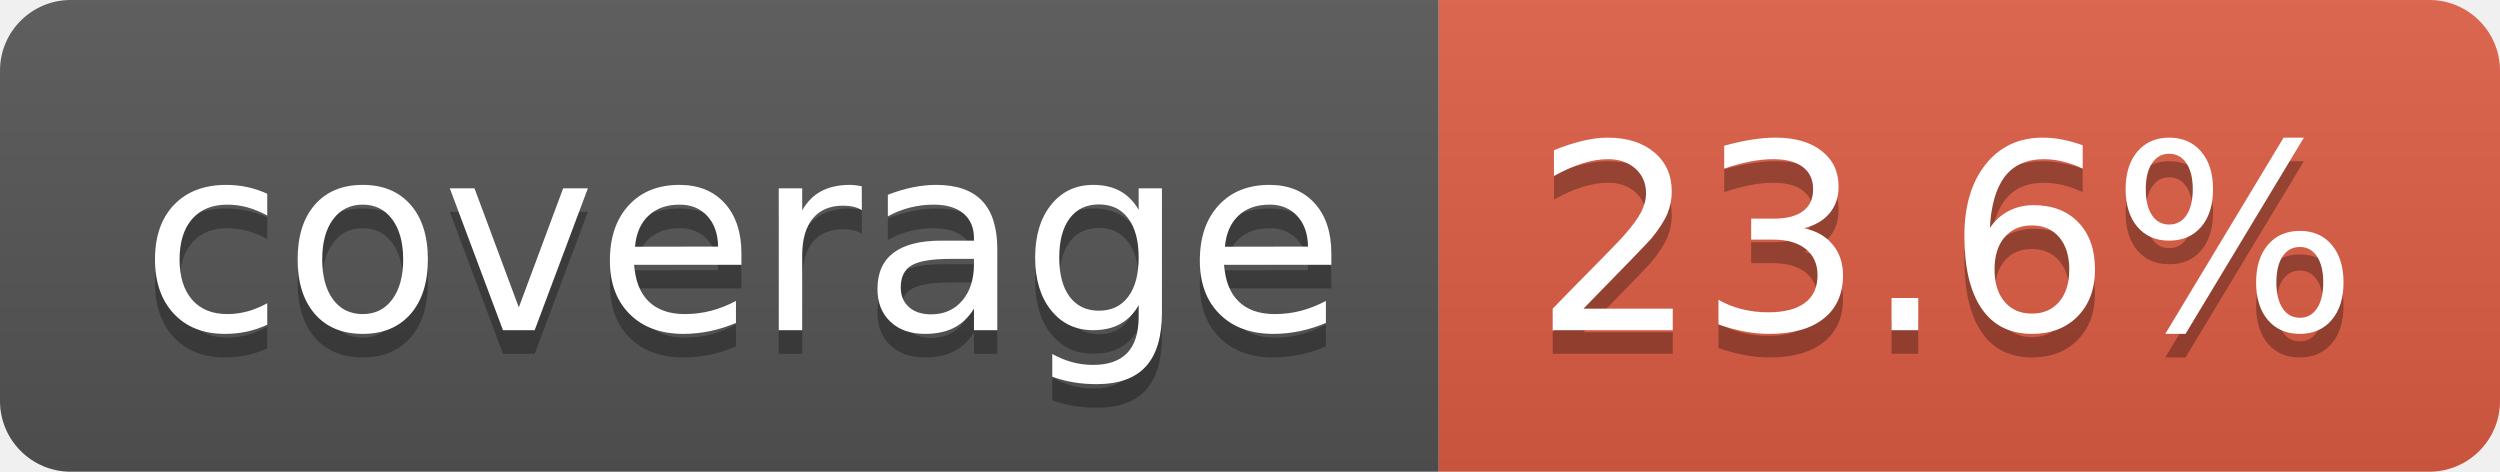
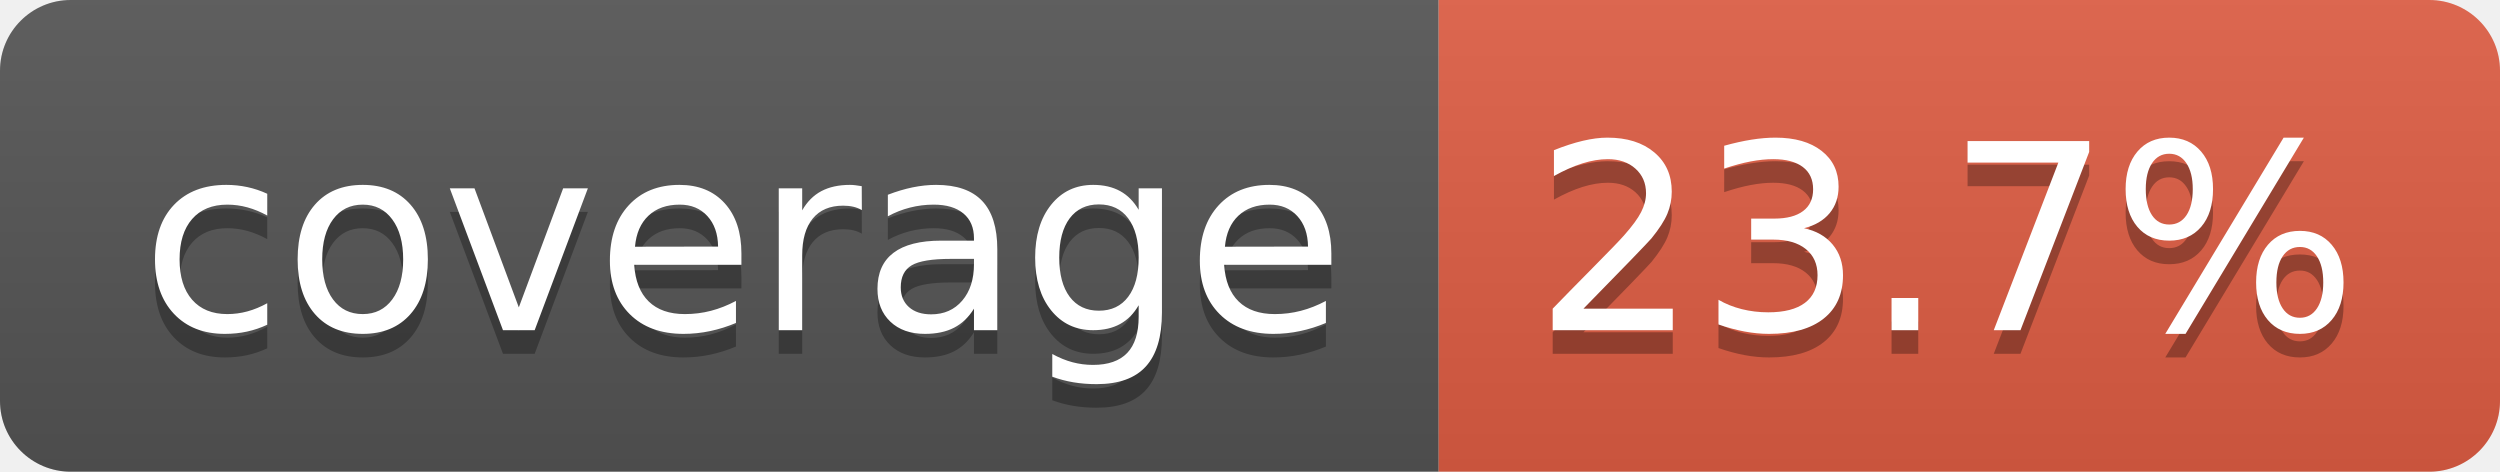
- <svg xmlns="http://www.w3.org/2000/svg" width="106" height="20" role="img" aria-label="coverage: 23.6%">
+ <svg xmlns="http://www.w3.org/2000/svg" width="106" height="20" role="img" aria-label="coverage: 23.7%">
  <linearGradient id="s" x2="0" y2="100%">
    <stop offset="0" stop-color="#bbb" stop-opacity=".1" />
    <stop offset="1" stop-opacity=".1" />
  </linearGradient>
  <clipPath id="r">
    <rect width="106" height="20" rx="3" fill="#fff" />
  </clipPath>
  <g clip-path="url(#r)">
    <rect width="61" height="20" fill="#555" />
    <rect x="61" width="45" height="20" fill="#e05d44" />
    <rect width="106" height="20" fill="url(#s)" />
  </g>
  <g fill="#fff" text-anchor="middle" font-family="Verdana,Geneva,DejaVu Sans,sans-serif" text-rendering="geometricPrecision" font-size="110">
    <text aria-hidden="true" x="315" y="150" fill="#010101" fill-opacity=".3" transform="scale(.1)" textLength="510">coverage</text>
    <text x="315" y="140" transform="scale(.1)" fill="#fff" textLength="510">coverage</text>
-     <text aria-hidden="true" x="825" y="150" fill="#010101" fill-opacity=".3" transform="scale(.1)" textLength="350">23.6%</text>
-     <text x="825" y="140" transform="scale(.1)" fill="#fff" textLength="350">23.6%</text>
+     <text aria-hidden="true" x="825" y="150" fill="#010101" fill-opacity=".3" transform="scale(.1)" textLength="350">23.7%</text>
+     <text x="825" y="140" transform="scale(.1)" fill="#fff" textLength="350">23.7%</text>
  </g>
</svg>
